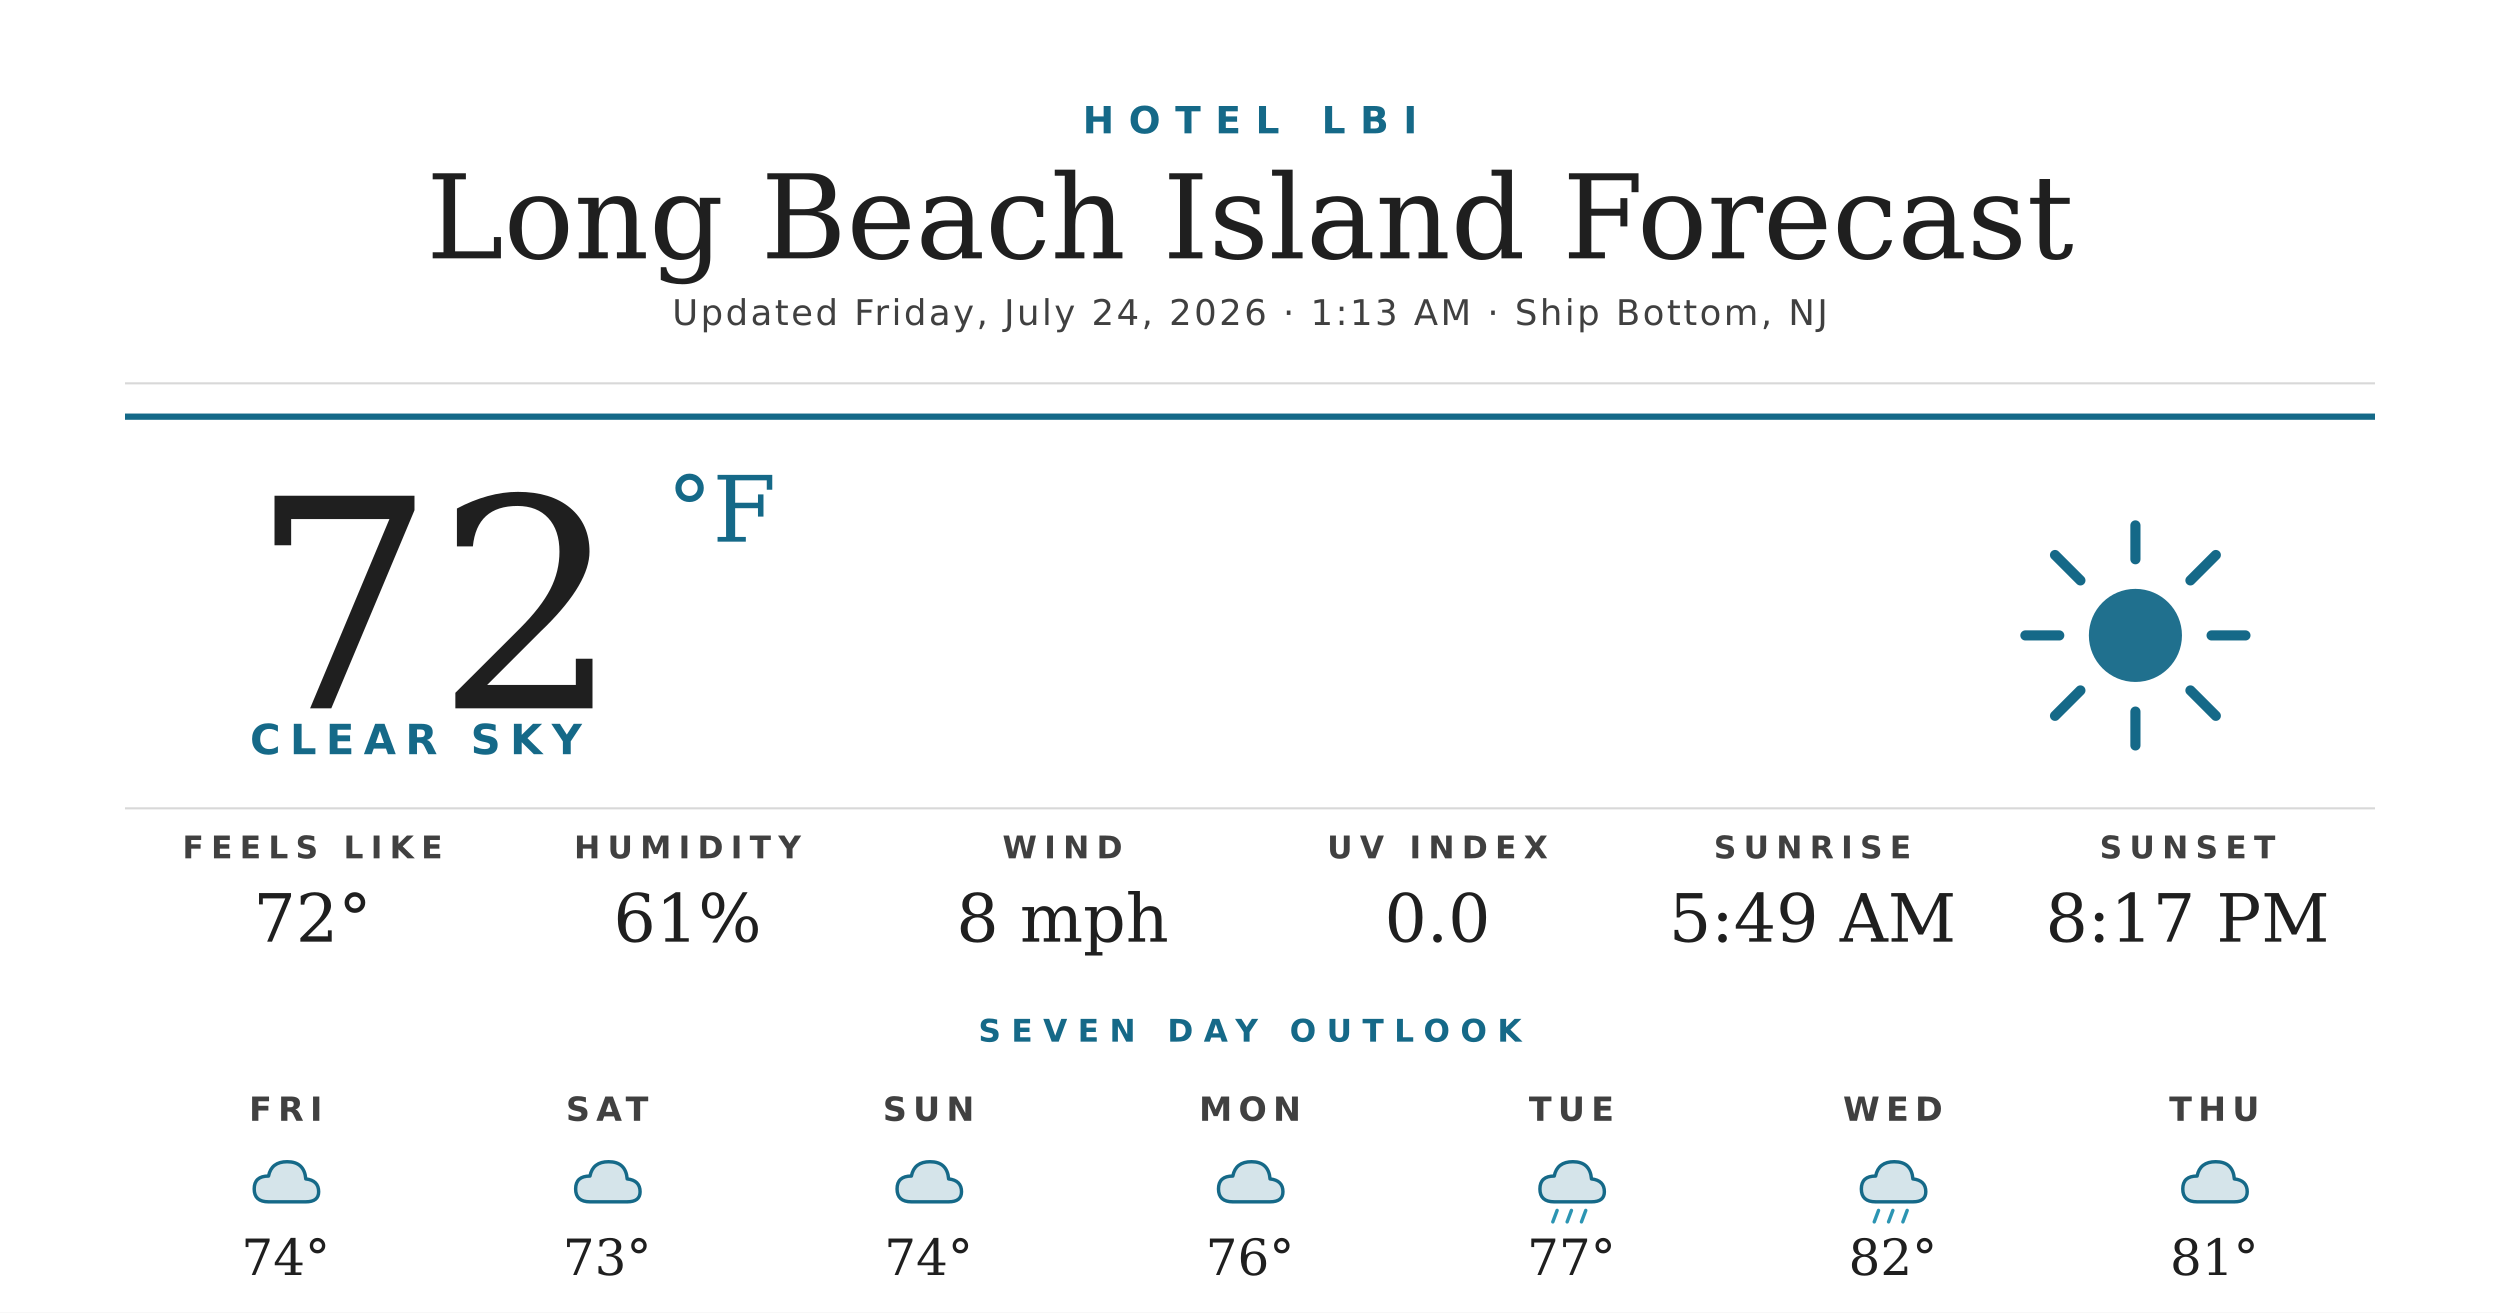
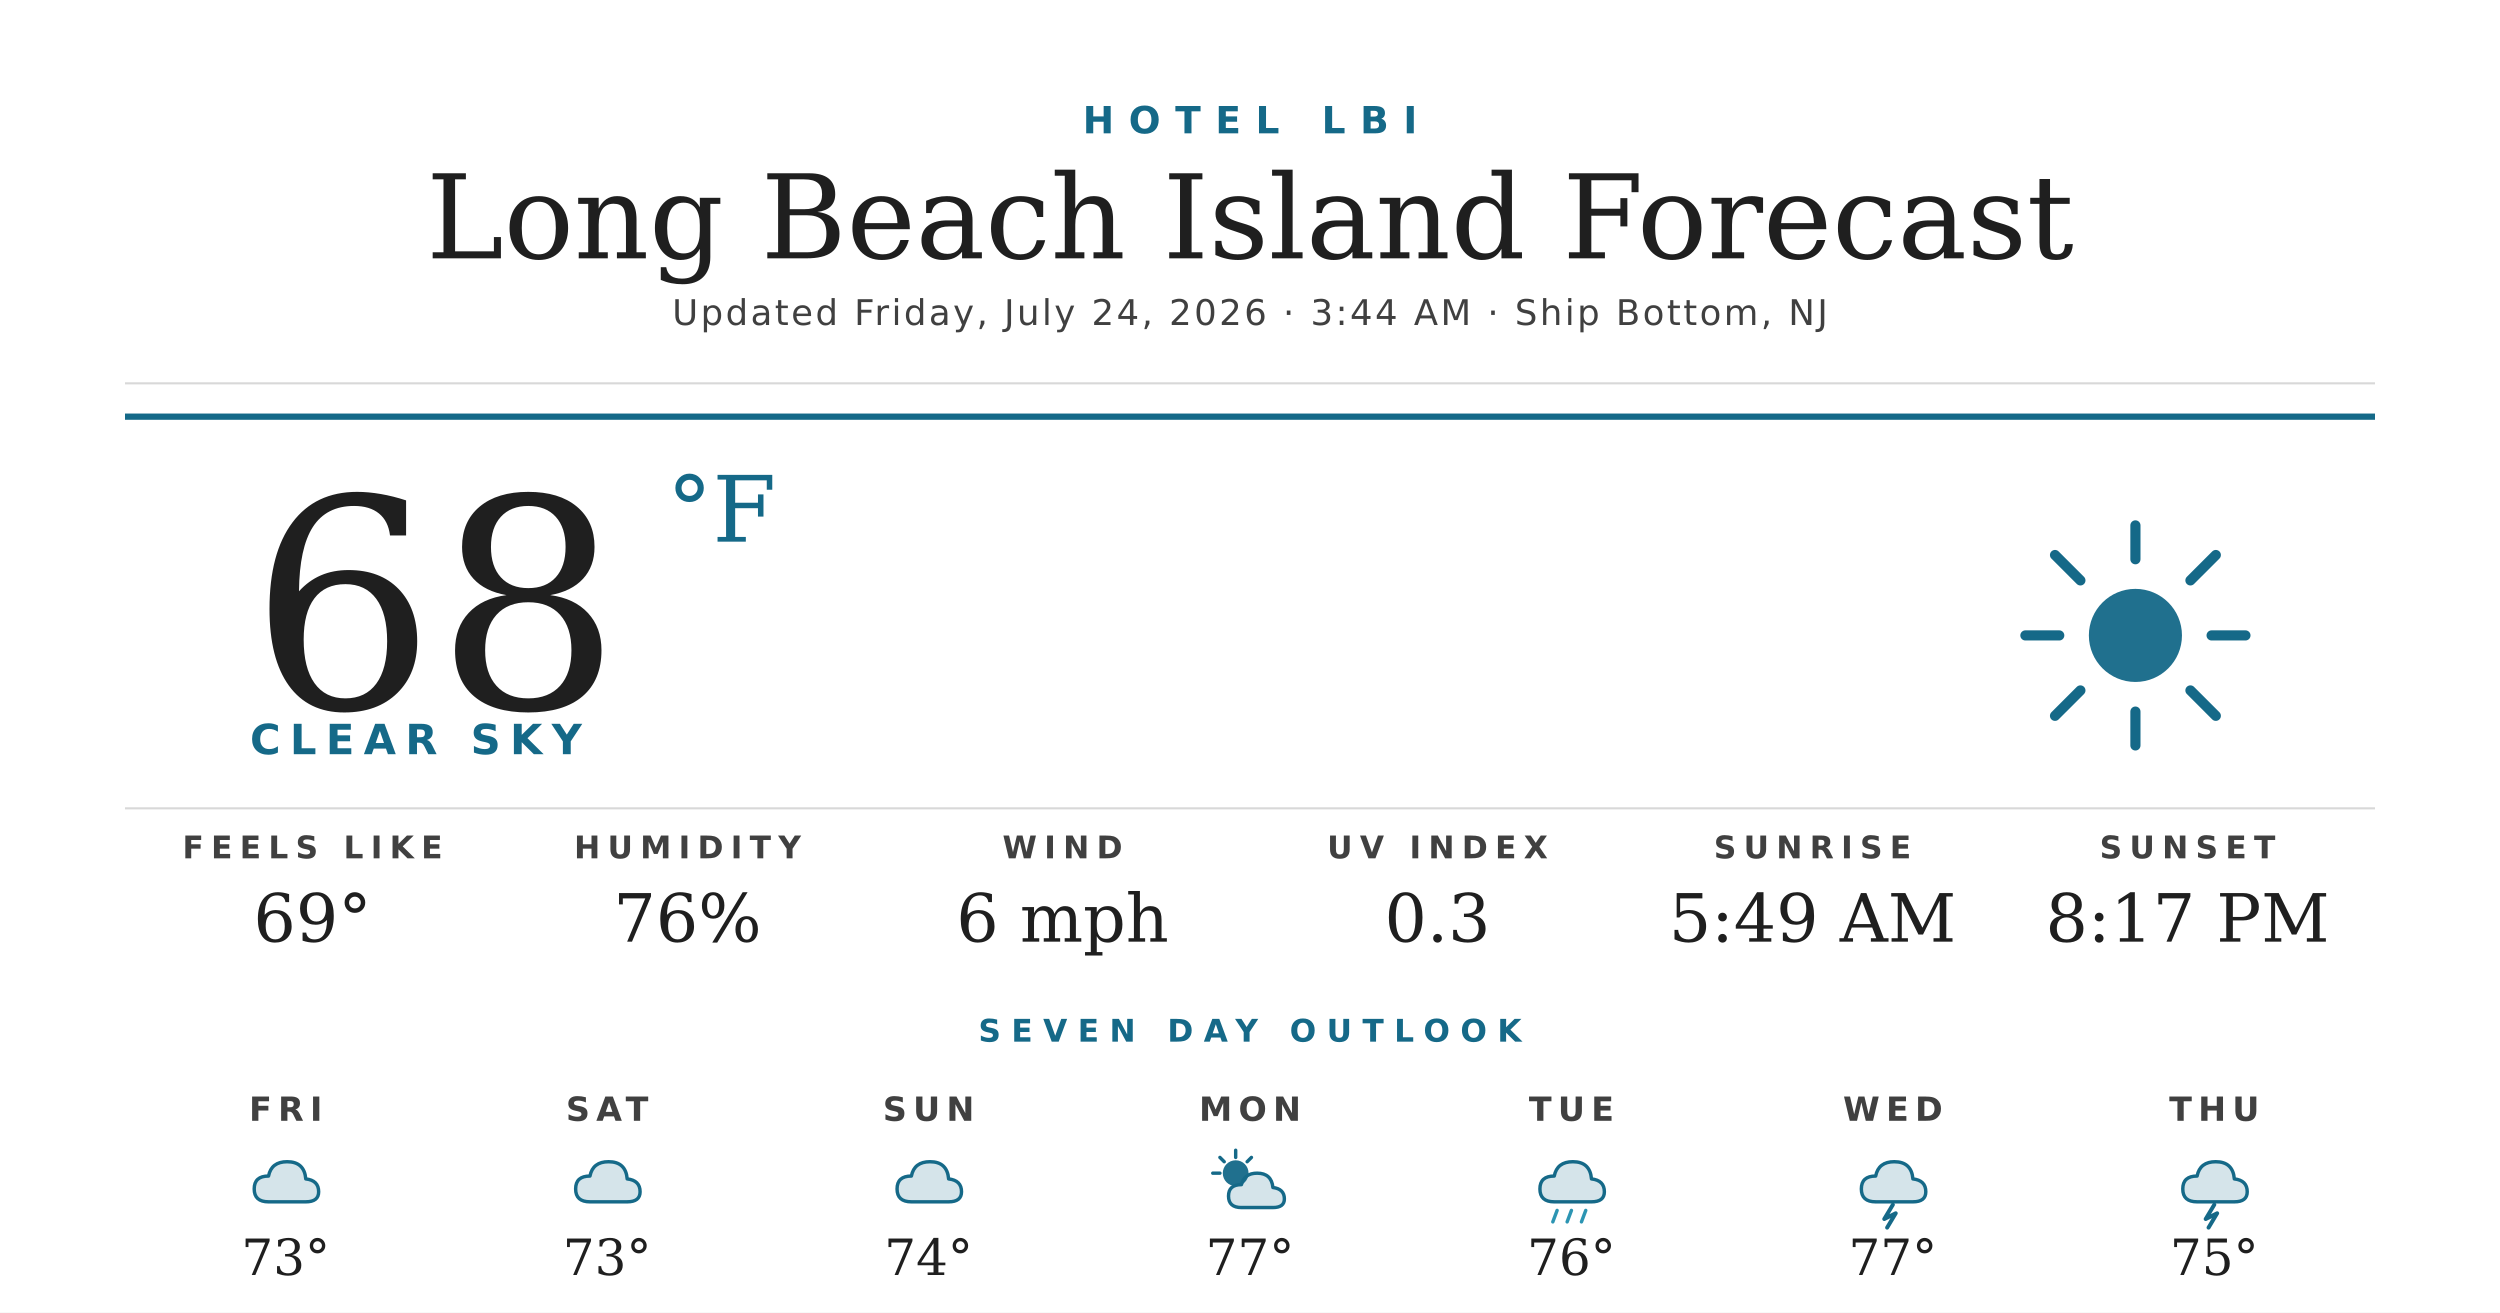
<svg xmlns="http://www.w3.org/2000/svg" width="1200" height="630" viewBox="0 0 1200 630">
  <rect width="1200" height="630" fill="#ffffff" />
  <text x="600" y="64" text-anchor="middle" font-family="'Montserrat Bold', 'Montserrat', 'DejaVu Sans', Helvetica, Arial, sans-serif" font-size="18" font-weight="700" fill="#156988" letter-spacing="7">HOTEL LBI</text>
  <text x="600" y="124" text-anchor="middle" font-family="'Prata', 'DejaVu Serif', Georgia, serif" font-size="56" fill="#1f1f1f">Long Beach Island Forecast</text>
-   <text x="600" y="156" text-anchor="middle" font-family="'Montserrat', 'DejaVu Sans', Helvetica, Arial, sans-serif" font-size="17" font-weight="500" fill="#404040" letter-spacing="1.2">Updated Friday, July 24, 2026 · 1:13 AM · Ship Bottom, NJ</text>
+   <text x="600" y="156" text-anchor="middle" font-family="'Montserrat', 'DejaVu Sans', Helvetica, Arial, sans-serif" font-size="17" font-weight="500" fill="#404040" letter-spacing="1.2">Updated Friday, July 24, 2026 · 3:44 AM · Ship Bottom, NJ</text>
  <line x1="60" y1="184" x2="1140" y2="184" stroke="#d8d8d8" stroke-width="1" />
  <line x1="60" y1="200" x2="1140" y2="200" stroke="#156988" stroke-width="3" />
-   <text x="120" y="340" font-family="'Prata', 'DejaVu Serif', Georgia, serif" font-size="140" fill="#1f1f1f">72</text>
+   <text x="120" y="340" font-family="'Prata', 'DejaVu Serif', Georgia, serif" font-size="140" fill="#1f1f1f">68</text>
  <text x="320" y="260" font-family="'Prata', 'DejaVu Serif', Georgia, serif" font-size="44" fill="#156988">°F</text>
  <text x="120" y="362" font-family="'Montserrat Bold', 'Montserrat', 'DejaVu Sans', Helvetica, Arial, sans-serif" font-size="20" font-weight="700" fill="#156988" letter-spacing="4.5">CLEAR SKY</text>
  <g transform="translate(960,240) scale(2.03125)">
    <circle cx="32" cy="32" r="11" fill="#156988" opacity="0.95" />
    <g stroke="#156988" stroke-width="2.4" stroke-linecap="round">
      <line x1="32" y1="6" x2="32" y2="14" />
      <line x1="32" y1="50" x2="32" y2="58" />
      <line x1="6" y1="32" x2="14" y2="32" />
      <line x1="50" y1="32" x2="58" y2="32" />
      <line x1="13" y1="13" x2="19" y2="19" />
      <line x1="45" y1="45" x2="51" y2="51" />
      <line x1="13" y1="51" x2="19" y2="45" />
      <line x1="45" y1="19" x2="51" y2="13" />
    </g>
  </g>
  <line x1="60" y1="388" x2="1140" y2="388" stroke="#d8d8d8" stroke-width="1" />
  <text x="150" y="412" text-anchor="middle" font-family="'Montserrat Bold', 'Montserrat', 'DejaVu Sans', Helvetica, Arial, sans-serif" font-size="15" font-weight="700" fill="#404040" letter-spacing="3.5">FEELS LIKE</text>
-   <text x="150" y="452" text-anchor="middle" font-family="'Prata', 'DejaVu Serif', Georgia, serif" font-size="32" fill="#1f1f1f">72°</text>
+   <text x="150" y="452" text-anchor="middle" font-family="'Prata', 'DejaVu Serif', Georgia, serif" font-size="32" fill="#1f1f1f">69°</text>
  <text x="330" y="412" text-anchor="middle" font-family="'Montserrat Bold', 'Montserrat', 'DejaVu Sans', Helvetica, Arial, sans-serif" font-size="15" font-weight="700" fill="#404040" letter-spacing="3.5">HUMIDITY</text>
-   <text x="330" y="452" text-anchor="middle" font-family="'Prata', 'DejaVu Serif', Georgia, serif" font-size="32" fill="#1f1f1f">61%</text>
+   <text x="330" y="452" text-anchor="middle" font-family="'Prata', 'DejaVu Serif', Georgia, serif" font-size="32" fill="#1f1f1f">76%</text>
  <text x="510" y="412" text-anchor="middle" font-family="'Montserrat Bold', 'Montserrat', 'DejaVu Sans', Helvetica, Arial, sans-serif" font-size="15" font-weight="700" fill="#404040" letter-spacing="3.5">WIND</text>
-   <text x="510" y="452" text-anchor="middle" font-family="'Prata', 'DejaVu Serif', Georgia, serif" font-size="32" fill="#1f1f1f">8 mph</text>
+   <text x="510" y="452" text-anchor="middle" font-family="'Prata', 'DejaVu Serif', Georgia, serif" font-size="32" fill="#1f1f1f">6 mph</text>
  <text x="690" y="412" text-anchor="middle" font-family="'Montserrat Bold', 'Montserrat', 'DejaVu Sans', Helvetica, Arial, sans-serif" font-size="15" font-weight="700" fill="#404040" letter-spacing="3.5">UV INDEX</text>
-   <text x="690" y="452" text-anchor="middle" font-family="'Prata', 'DejaVu Serif', Georgia, serif" font-size="32" fill="#1f1f1f">0.0</text>
+   <text x="690" y="452" text-anchor="middle" font-family="'Prata', 'DejaVu Serif', Georgia, serif" font-size="32" fill="#1f1f1f">0.3</text>
  <text x="870" y="412" text-anchor="middle" font-family="'Montserrat Bold', 'Montserrat', 'DejaVu Sans', Helvetica, Arial, sans-serif" font-size="15" font-weight="700" fill="#404040" letter-spacing="3.5">SUNRISE</text>
  <text x="870" y="452" text-anchor="middle" font-family="'Prata', 'DejaVu Serif', Georgia, serif" font-size="32" fill="#1f1f1f">5:49 AM</text>
  <text x="1050" y="412" text-anchor="middle" font-family="'Montserrat Bold', 'Montserrat', 'DejaVu Sans', Helvetica, Arial, sans-serif" font-size="15" font-weight="700" fill="#404040" letter-spacing="3.5">SUNSET</text>
  <text x="1050" y="452" text-anchor="middle" font-family="'Prata', 'DejaVu Serif', Georgia, serif" font-size="32" fill="#1f1f1f">8:17 PM</text>
  <text x="600" y="500" text-anchor="middle" font-family="'Montserrat Bold', 'Montserrat', 'DejaVu Sans', Helvetica, Arial, sans-serif" font-size="15" font-weight="700" fill="#156988" letter-spacing="5">SEVEN DAY OUTLOOK</text>
  <text x="137.143" y="538" text-anchor="middle" font-family="'Montserrat Bold', 'Montserrat', 'DejaVu Sans', Helvetica, Arial, sans-serif" font-size="16" font-weight="700" fill="#404040" letter-spacing="3">FRI</text>
  <g transform="translate(115.1429,548) scale(0.6875)">
    <path d="M20 42 Q10 42 10 33 Q10 24 20 24 Q22 14 33 14 Q45 14 46 26 Q55 27 55 35 Q55 42 46 42 Z" fill="#156988" opacity="0.18" />
    <path d="M20 42 Q10 42 10 33 Q10 24 20 24 Q22 14 33 14 Q45 14 46 26 Q55 27 55 35 Q55 42 46 42 Z" fill="none" stroke="#156988" stroke-width="2.4" stroke-linejoin="round" />
  </g>
-   <text x="137.143" y="612" text-anchor="middle" font-family="'Prata', 'DejaVu Serif', Georgia, serif" font-size="24" fill="#1f1f1f">74°</text>
+   <text x="137.143" y="612" text-anchor="middle" font-family="'Prata', 'DejaVu Serif', Georgia, serif" font-size="24" fill="#1f1f1f">73°</text>
  <text x="291.429" y="538" text-anchor="middle" font-family="'Montserrat Bold', 'Montserrat', 'DejaVu Sans', Helvetica, Arial, sans-serif" font-size="16" font-weight="700" fill="#404040" letter-spacing="3">SAT</text>
  <g transform="translate(269.4286,548) scale(0.6875)">
    <path d="M20 42 Q10 42 10 33 Q10 24 20 24 Q22 14 33 14 Q45 14 46 26 Q55 27 55 35 Q55 42 46 42 Z" fill="#156988" opacity="0.18" />
    <path d="M20 42 Q10 42 10 33 Q10 24 20 24 Q22 14 33 14 Q45 14 46 26 Q55 27 55 35 Q55 42 46 42 Z" fill="none" stroke="#156988" stroke-width="2.4" stroke-linejoin="round" />
  </g>
  <text x="291.429" y="612" text-anchor="middle" font-family="'Prata', 'DejaVu Serif', Georgia, serif" font-size="24" fill="#1f1f1f">73°</text>
  <text x="445.714" y="538" text-anchor="middle" font-family="'Montserrat Bold', 'Montserrat', 'DejaVu Sans', Helvetica, Arial, sans-serif" font-size="16" font-weight="700" fill="#404040" letter-spacing="3">SUN</text>
  <g transform="translate(423.7143,548) scale(0.6875)">
    <path d="M20 42 Q10 42 10 33 Q10 24 20 24 Q22 14 33 14 Q45 14 46 26 Q55 27 55 35 Q55 42 46 42 Z" fill="#156988" opacity="0.18" />
    <path d="M20 42 Q10 42 10 33 Q10 24 20 24 Q22 14 33 14 Q45 14 46 26 Q55 27 55 35 Q55 42 46 42 Z" fill="none" stroke="#156988" stroke-width="2.4" stroke-linejoin="round" />
  </g>
  <text x="445.714" y="612" text-anchor="middle" font-family="'Prata', 'DejaVu Serif', Georgia, serif" font-size="24" fill="#1f1f1f">74°</text>
  <text x="600" y="538" text-anchor="middle" font-family="'Montserrat Bold', 'Montserrat', 'DejaVu Sans', Helvetica, Arial, sans-serif" font-size="16" font-weight="700" fill="#404040" letter-spacing="3">MON</text>
  <g transform="translate(578,548) scale(0.6875)">
-     <path d="M20 42 Q10 42 10 33 Q10 24 20 24 Q22 14 33 14 Q45 14 46 26 Q55 27 55 35 Q55 42 46 42 Z" fill="#156988" opacity="0.18" />
-     <path d="M20 42 Q10 42 10 33 Q10 24 20 24 Q22 14 33 14 Q45 14 46 26 Q55 27 55 35 Q55 42 46 42 Z" fill="none" stroke="#156988" stroke-width="2.4" stroke-linejoin="round" />
+     <circle cx="22" cy="22" r="9" fill="#156988" opacity="0.95" />
+     <g stroke="#156988" stroke-width="2.4" stroke-linecap="round">
+       <line x1="22" y1="6" x2="22" y2="11" />
+       <line x1="6" y1="22" x2="11" y2="22" />
+       <line x1="11" y1="11" x2="14" y2="14" />
+       <line x1="33" y1="11" x2="30" y2="14" />
+     </g>
+     <path d="M26 46 Q17 46 17 38 Q17 30 26 30 Q28 22 37 22 Q47 22 48 32 Q56 33 56 40 Q56 46 48 46 Z" fill="#156988" opacity="0.18" />
+     <path d="M26 46 Q17 46 17 38 Q17 30 26 30 Q28 22 37 22 Q47 22 48 32 Q56 33 56 40 Q56 46 48 46 Z" fill="none" stroke="#156988" stroke-width="2.4" stroke-linejoin="round" />
  </g>
-   <text x="600" y="612" text-anchor="middle" font-family="'Prata', 'DejaVu Serif', Georgia, serif" font-size="24" fill="#1f1f1f">76°</text>
+   <text x="600" y="612" text-anchor="middle" font-family="'Prata', 'DejaVu Serif', Georgia, serif" font-size="24" fill="#1f1f1f">77°</text>
  <text x="754.286" y="538" text-anchor="middle" font-family="'Montserrat Bold', 'Montserrat', 'DejaVu Sans', Helvetica, Arial, sans-serif" font-size="16" font-weight="700" fill="#404040" letter-spacing="3">TUE</text>
  <g transform="translate(732.2857,548) scale(0.6875)">
    <path d="M20 42 Q10 42 10 33 Q10 24 20 24 Q22 14 33 14 Q45 14 46 26 Q55 27 55 35 Q55 42 46 42 Z" fill="#156988" opacity="0.18" />
    <path d="M20 42 Q10 42 10 33 Q10 24 20 24 Q22 14 33 14 Q45 14 46 26 Q55 27 55 35 Q55 42 46 42 Z" fill="none" stroke="#156988" stroke-width="2.4" stroke-linejoin="round" />
    <g stroke="#2C95B3" stroke-width="2.4" stroke-linecap="round">
      <line x1="22" y1="48" x2="19" y2="56" />
      <line x1="32" y1="48" x2="29" y2="56" />
      <line x1="42" y1="48" x2="39" y2="56" />
    </g>
  </g>
-   <text x="754.286" y="612" text-anchor="middle" font-family="'Prata', 'DejaVu Serif', Georgia, serif" font-size="24" fill="#1f1f1f">77°</text>
+   <text x="754.286" y="612" text-anchor="middle" font-family="'Prata', 'DejaVu Serif', Georgia, serif" font-size="24" fill="#1f1f1f">76°</text>
  <text x="908.571" y="538" text-anchor="middle" font-family="'Montserrat Bold', 'Montserrat', 'DejaVu Sans', Helvetica, Arial, sans-serif" font-size="16" font-weight="700" fill="#404040" letter-spacing="3">WED</text>
  <g transform="translate(886.5714,548) scale(0.6875)">
    <path d="M20 42 Q10 42 10 33 Q10 24 20 24 Q22 14 33 14 Q45 14 46 26 Q55 27 55 35 Q55 42 46 42 Z" fill="#156988" opacity="0.18" />
    <path d="M20 42 Q10 42 10 33 Q10 24 20 24 Q22 14 33 14 Q45 14 46 26 Q55 27 55 35 Q55 42 46 42 Z" fill="none" stroke="#156988" stroke-width="2.4" stroke-linejoin="round" />
-     <g stroke="#2C95B3" stroke-width="2.4" stroke-linecap="round">
-       <line x1="22" y1="48" x2="19" y2="56" />
-       <line x1="32" y1="48" x2="29" y2="56" />
-       <line x1="42" y1="48" x2="39" y2="56" />
-     </g>
+     <path d="M32 44 L26 54 L34 50 L28 60" stroke="#156988" stroke-width="2.8" fill="none" stroke-linecap="round" stroke-linejoin="round" />
  </g>
-   <text x="908.571" y="612" text-anchor="middle" font-family="'Prata', 'DejaVu Serif', Georgia, serif" font-size="24" fill="#1f1f1f">82°</text>
+   <text x="908.571" y="612" text-anchor="middle" font-family="'Prata', 'DejaVu Serif', Georgia, serif" font-size="24" fill="#1f1f1f">77°</text>
  <text x="1062.857" y="538" text-anchor="middle" font-family="'Montserrat Bold', 'Montserrat', 'DejaVu Sans', Helvetica, Arial, sans-serif" font-size="16" font-weight="700" fill="#404040" letter-spacing="3">THU</text>
  <g transform="translate(1040.857,548) scale(0.6875)">
    <path d="M20 42 Q10 42 10 33 Q10 24 20 24 Q22 14 33 14 Q45 14 46 26 Q55 27 55 35 Q55 42 46 42 Z" fill="#156988" opacity="0.18" />
    <path d="M20 42 Q10 42 10 33 Q10 24 20 24 Q22 14 33 14 Q45 14 46 26 Q55 27 55 35 Q55 42 46 42 Z" fill="none" stroke="#156988" stroke-width="2.4" stroke-linejoin="round" />
+     <path d="M32 44 L26 54 L34 50 L28 60" stroke="#156988" stroke-width="2.8" fill="none" stroke-linecap="round" stroke-linejoin="round" />
  </g>
-   <text x="1062.857" y="612" text-anchor="middle" font-family="'Prata', 'DejaVu Serif', Georgia, serif" font-size="24" fill="#1f1f1f">81°</text>
+   <text x="1062.857" y="612" text-anchor="middle" font-family="'Prata', 'DejaVu Serif', Georgia, serif" font-size="24" fill="#1f1f1f">75°</text>
</svg>
